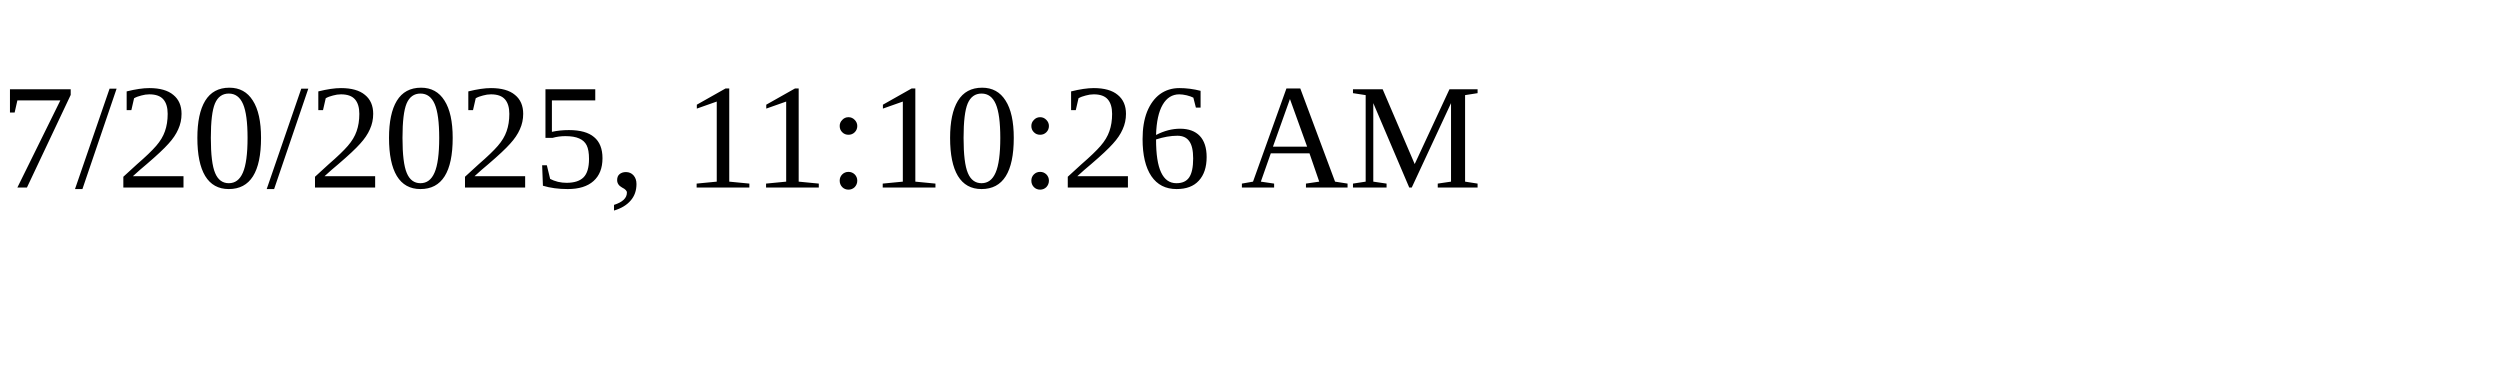
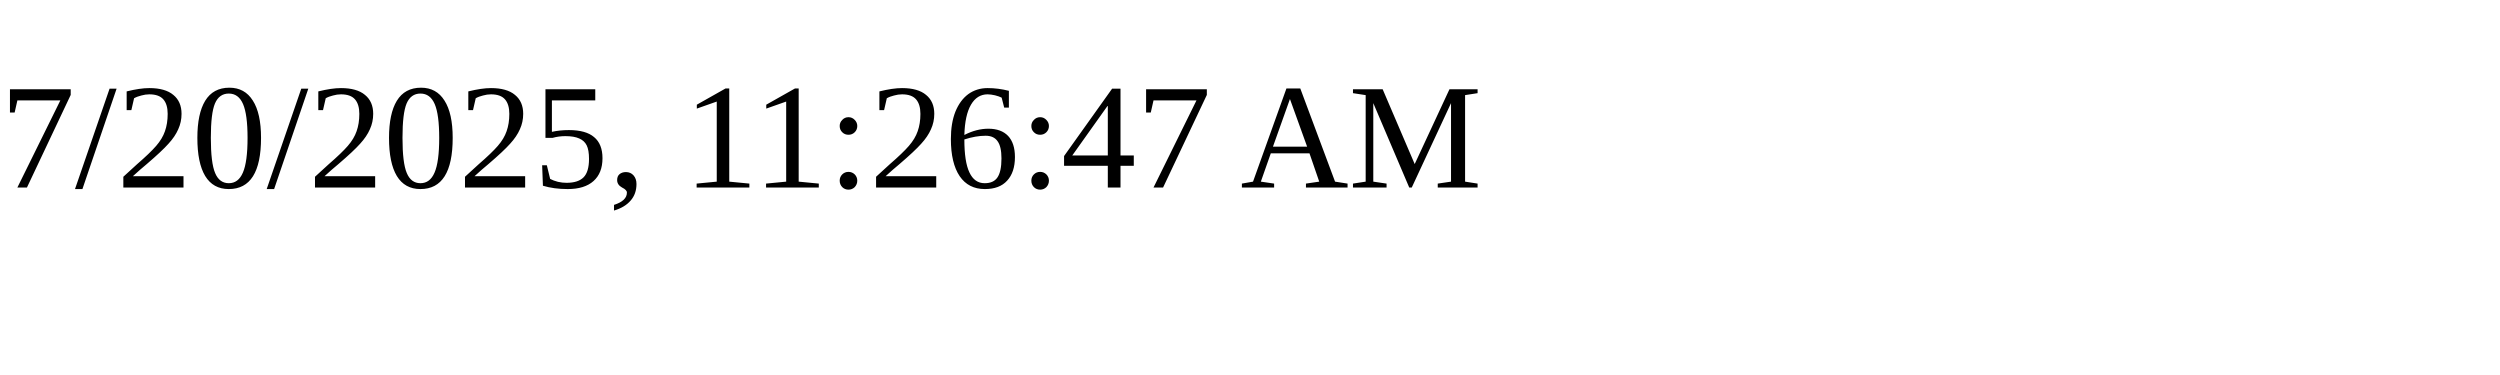
<svg xmlns="http://www.w3.org/2000/svg" height="30" width="200">
-   <text x="0" y="15">7/20/2025, 11:10:26 AM</text>
+   <text x="0" y="15">7/20/2025, 11:26:47 AM</text>
</svg>
